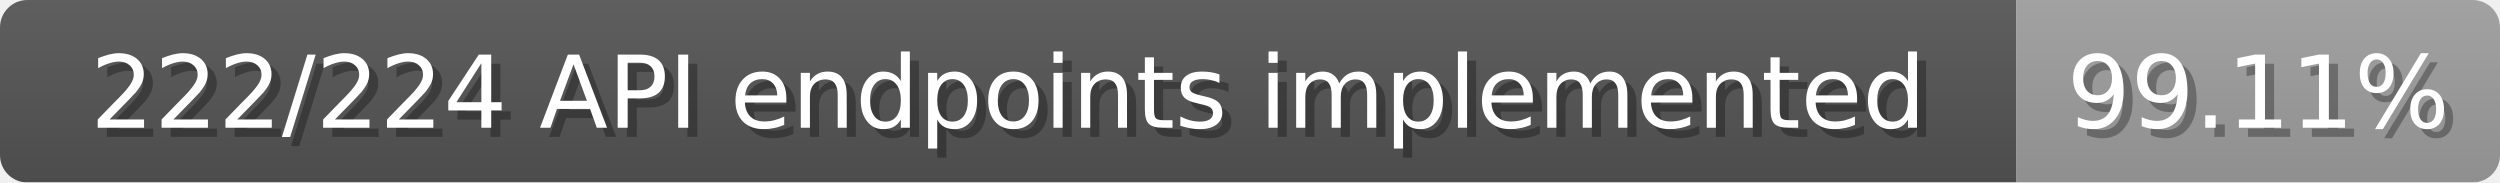
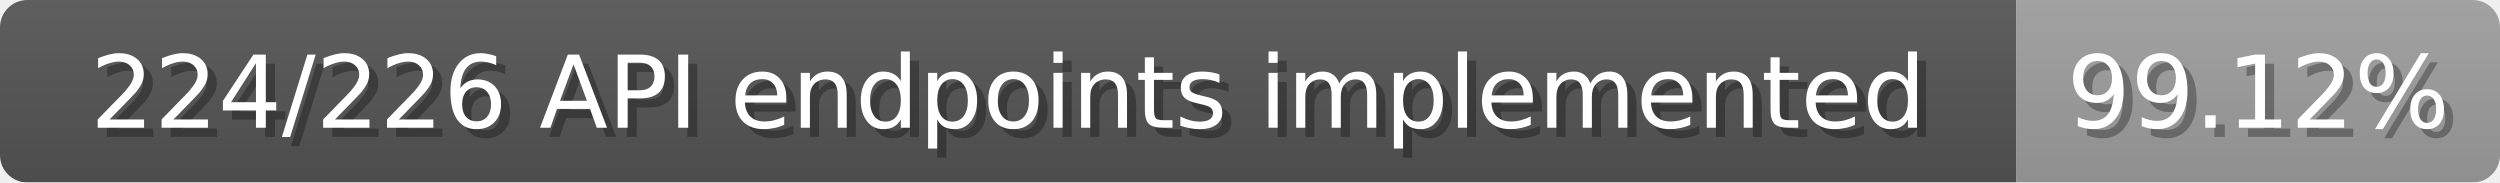
<svg xmlns="http://www.w3.org/2000/svg" width="274" height="20">
  <linearGradient id="b" x2="0" y2="100%">
    <stop offset="0" stop-color="#bbb" stop-opacity=".1" />
    <stop offset="1" stop-opacity=".1" />
  </linearGradient>
  <mask id="anybadge_1">
    <rect width="274" height="20" rx="3" fill="#fff" />
  </mask>
  <g mask="url(#anybadge_1)">
    <path fill="#555" d="M0 0h221v20H0z" />
    <path fill="#9f9f9f" d="M221 0h53v20H221z" />
    <path fill="url(#b)" d="M0 0h274v20H0z" />
  </g>
  <g fill="#fff" text-anchor="middle" font-family="DejaVu Sans,Verdana,Geneva,sans-serif" font-size="11">
-     <text x="111.5" y="15" fill="#010101" fill-opacity=".3">222/224 API endpoints implemented</text>
-     <text x="110.5" y="14">222/224 API endpoints implemented</text>
+     <text x="111.5" y="15" fill="#010101" fill-opacity=".3">224/226 API endpoints implemented</text>
+     <text x="110.5" y="14">224/226 API endpoints implemented</text>
  </g>
  <g fill="#fff" text-anchor="middle" font-family="DejaVu Sans,Verdana,Geneva,sans-serif" font-size="11">
-     <text x="248.5" y="15" fill="#010101" fill-opacity=".3">99.11%</text>
-     <text x="247.5" y="14">99.11%</text>
+     <text x="248.5" y="15" fill="#010101" fill-opacity=".3">99.12%</text>
+     <text x="247.5" y="14">99.12%</text>
  </g>
</svg>
